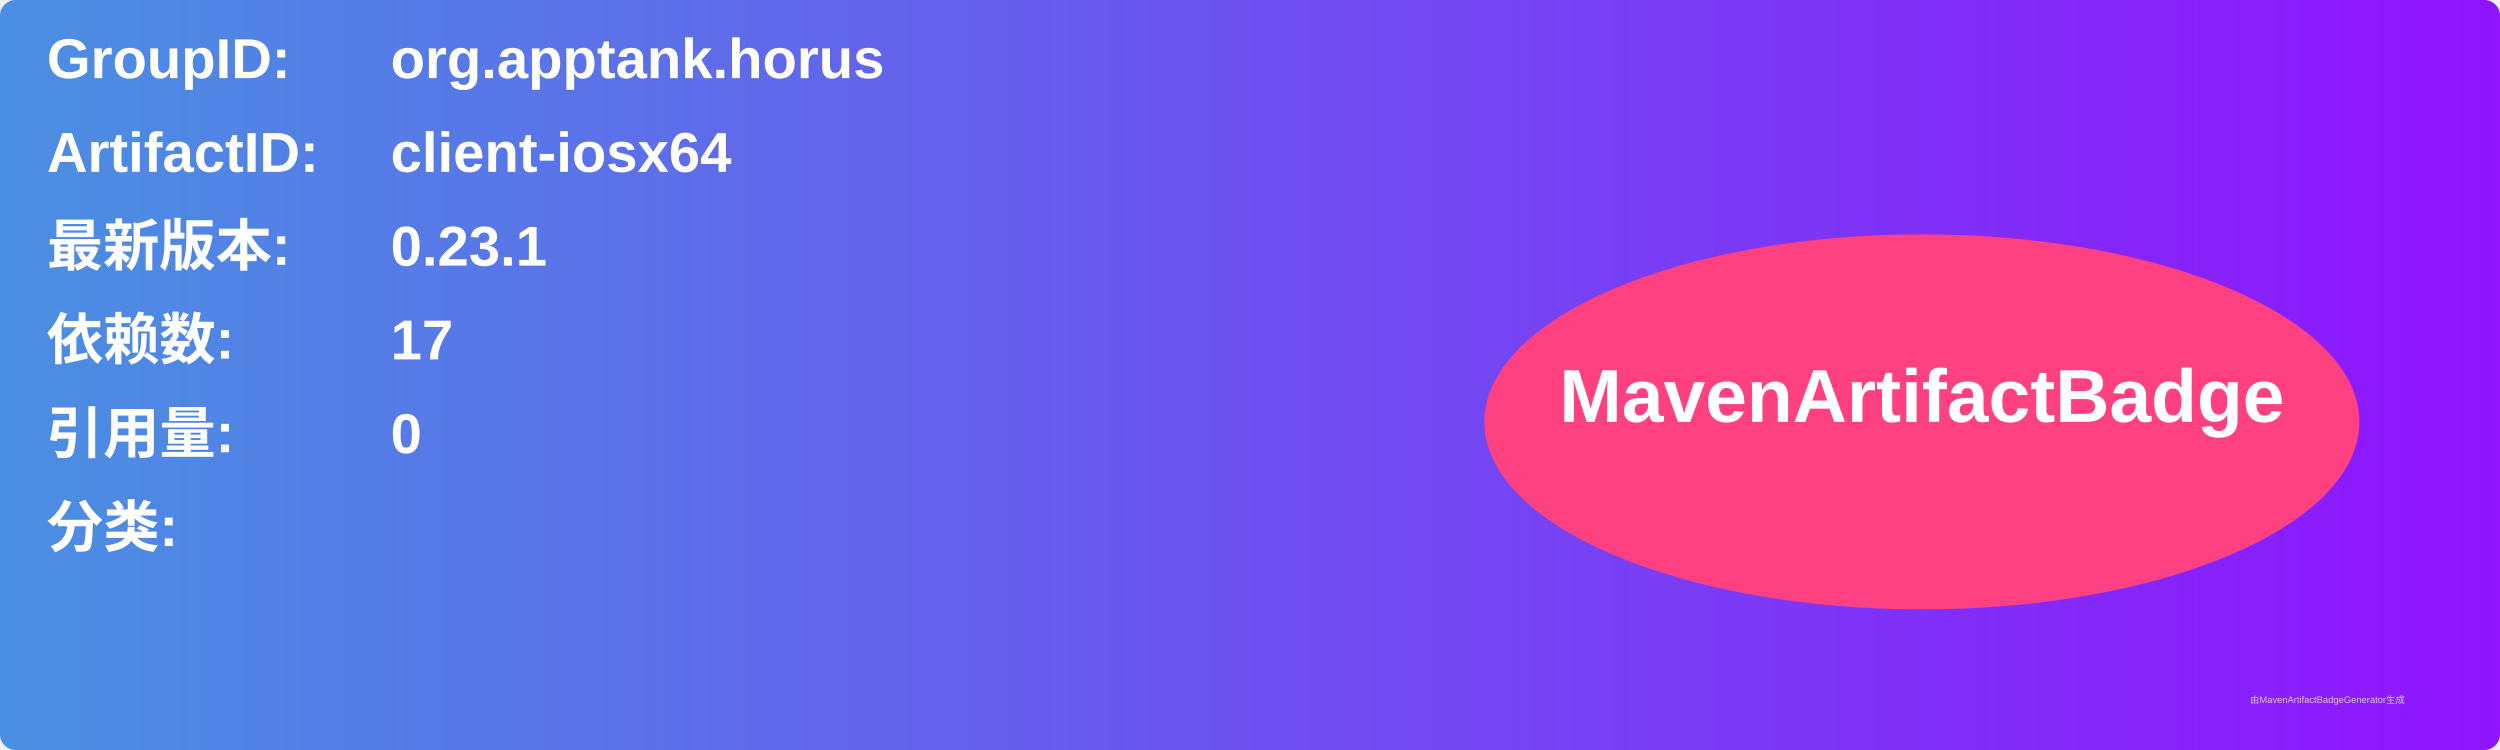
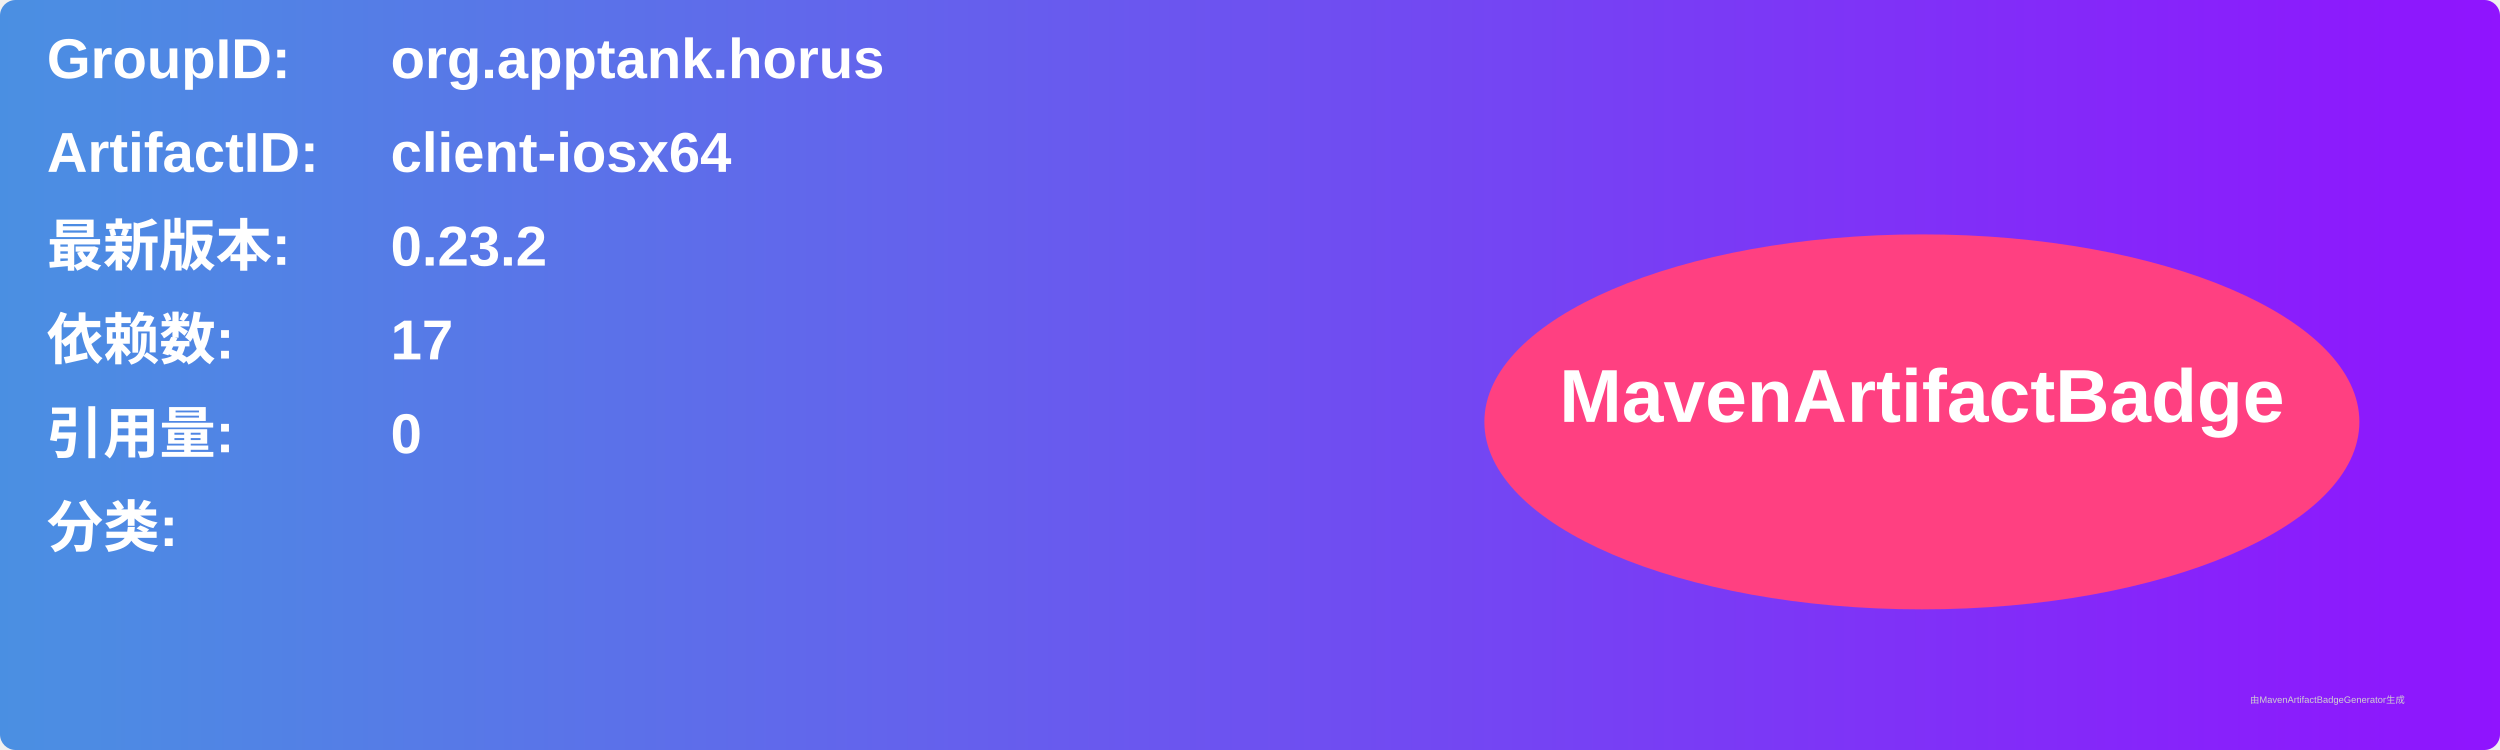
<svg xmlns="http://www.w3.org/2000/svg" width="800" height="240" viewBox="0 0 800 240">
  <linearGradient id="grad" x1="0%" y1="0%" x2="100%" y2="0%">
    <stop offset="0%" stop-color="#4a90e2" />
    <stop offset="100%" stop-color="#9013fe" />
  </linearGradient>
  <rect width="100%" height="100%" rx="5" ry="5" fill="url(#grad)" />
  <g transform="translate(15, 15)">
    <text x="0" y="10" font-family="Arial" font-size="18" fill="white" font-weight="bold" width="260">GroupID:</text>
    <text x="110" y="10" font-family="Arial" font-size="18" fill="white" font-weight="bold" width="460">org.apptank.horus</text>
    <text x="0" y="40" font-family="Arial" font-size="18" fill="white" font-weight="bold" width="260">ArtifactID:</text>
    <text x="110" y="40" font-family="Arial" font-size="18" fill="white" font-weight="bold" width="460">client-iosx64</text>
    <text x="0" y="70" font-family="Arial" font-size="18" fill="white" font-weight="bold">最新版本:</text>
    <text x="110" y="70" font-family="Arial" font-size="18" fill="white" font-weight="bold">
-       <tspan font-weight="bold">0.23.1</tspan>
+       <tspan font-weight="bold">0.23.2</tspan>
    </text>
    <text x="0" y="100" font-family="Arial" font-size="18" fill="white" font-weight="bold">依赖数: </text>
    <text x="110" y="100" font-family="Arial" font-size="18" fill="white">
      <tspan font-weight="bold">17</tspan>
    </text>
    <text x="0" y="130" font-family="Arial" font-size="18" fill="white" font-weight="bold">引用量: </text>
    <text x="110" y="130" font-family="Arial" font-size="18" fill="white">
      <tspan font-weight="bold">0</tspan>
    </text>
    <text x="0" y="160" font-family="Arial" font-size="18" fill="white" font-weight="bold">分类:</text>
    <text x="10" y="190" font-family="Arial" font-size="10" fill="white">
      <tspan font-weight="bold" />
    </text>
    <ellipse cx="600" cy="120" rx="140" ry="60" fill="#ff4081" />
    <text x="600" y="120" text-anchor="middle" font-family="Arial" font-size="24" fill="white" font-weight="bold">MavenArtifactBadge</text>
  </g>
  <text x="720" y="225" font-family="Arial" font-size="3" fill="#d0d0d0">由MavenArtifactBadgeGenerator生成</text>
</svg>
